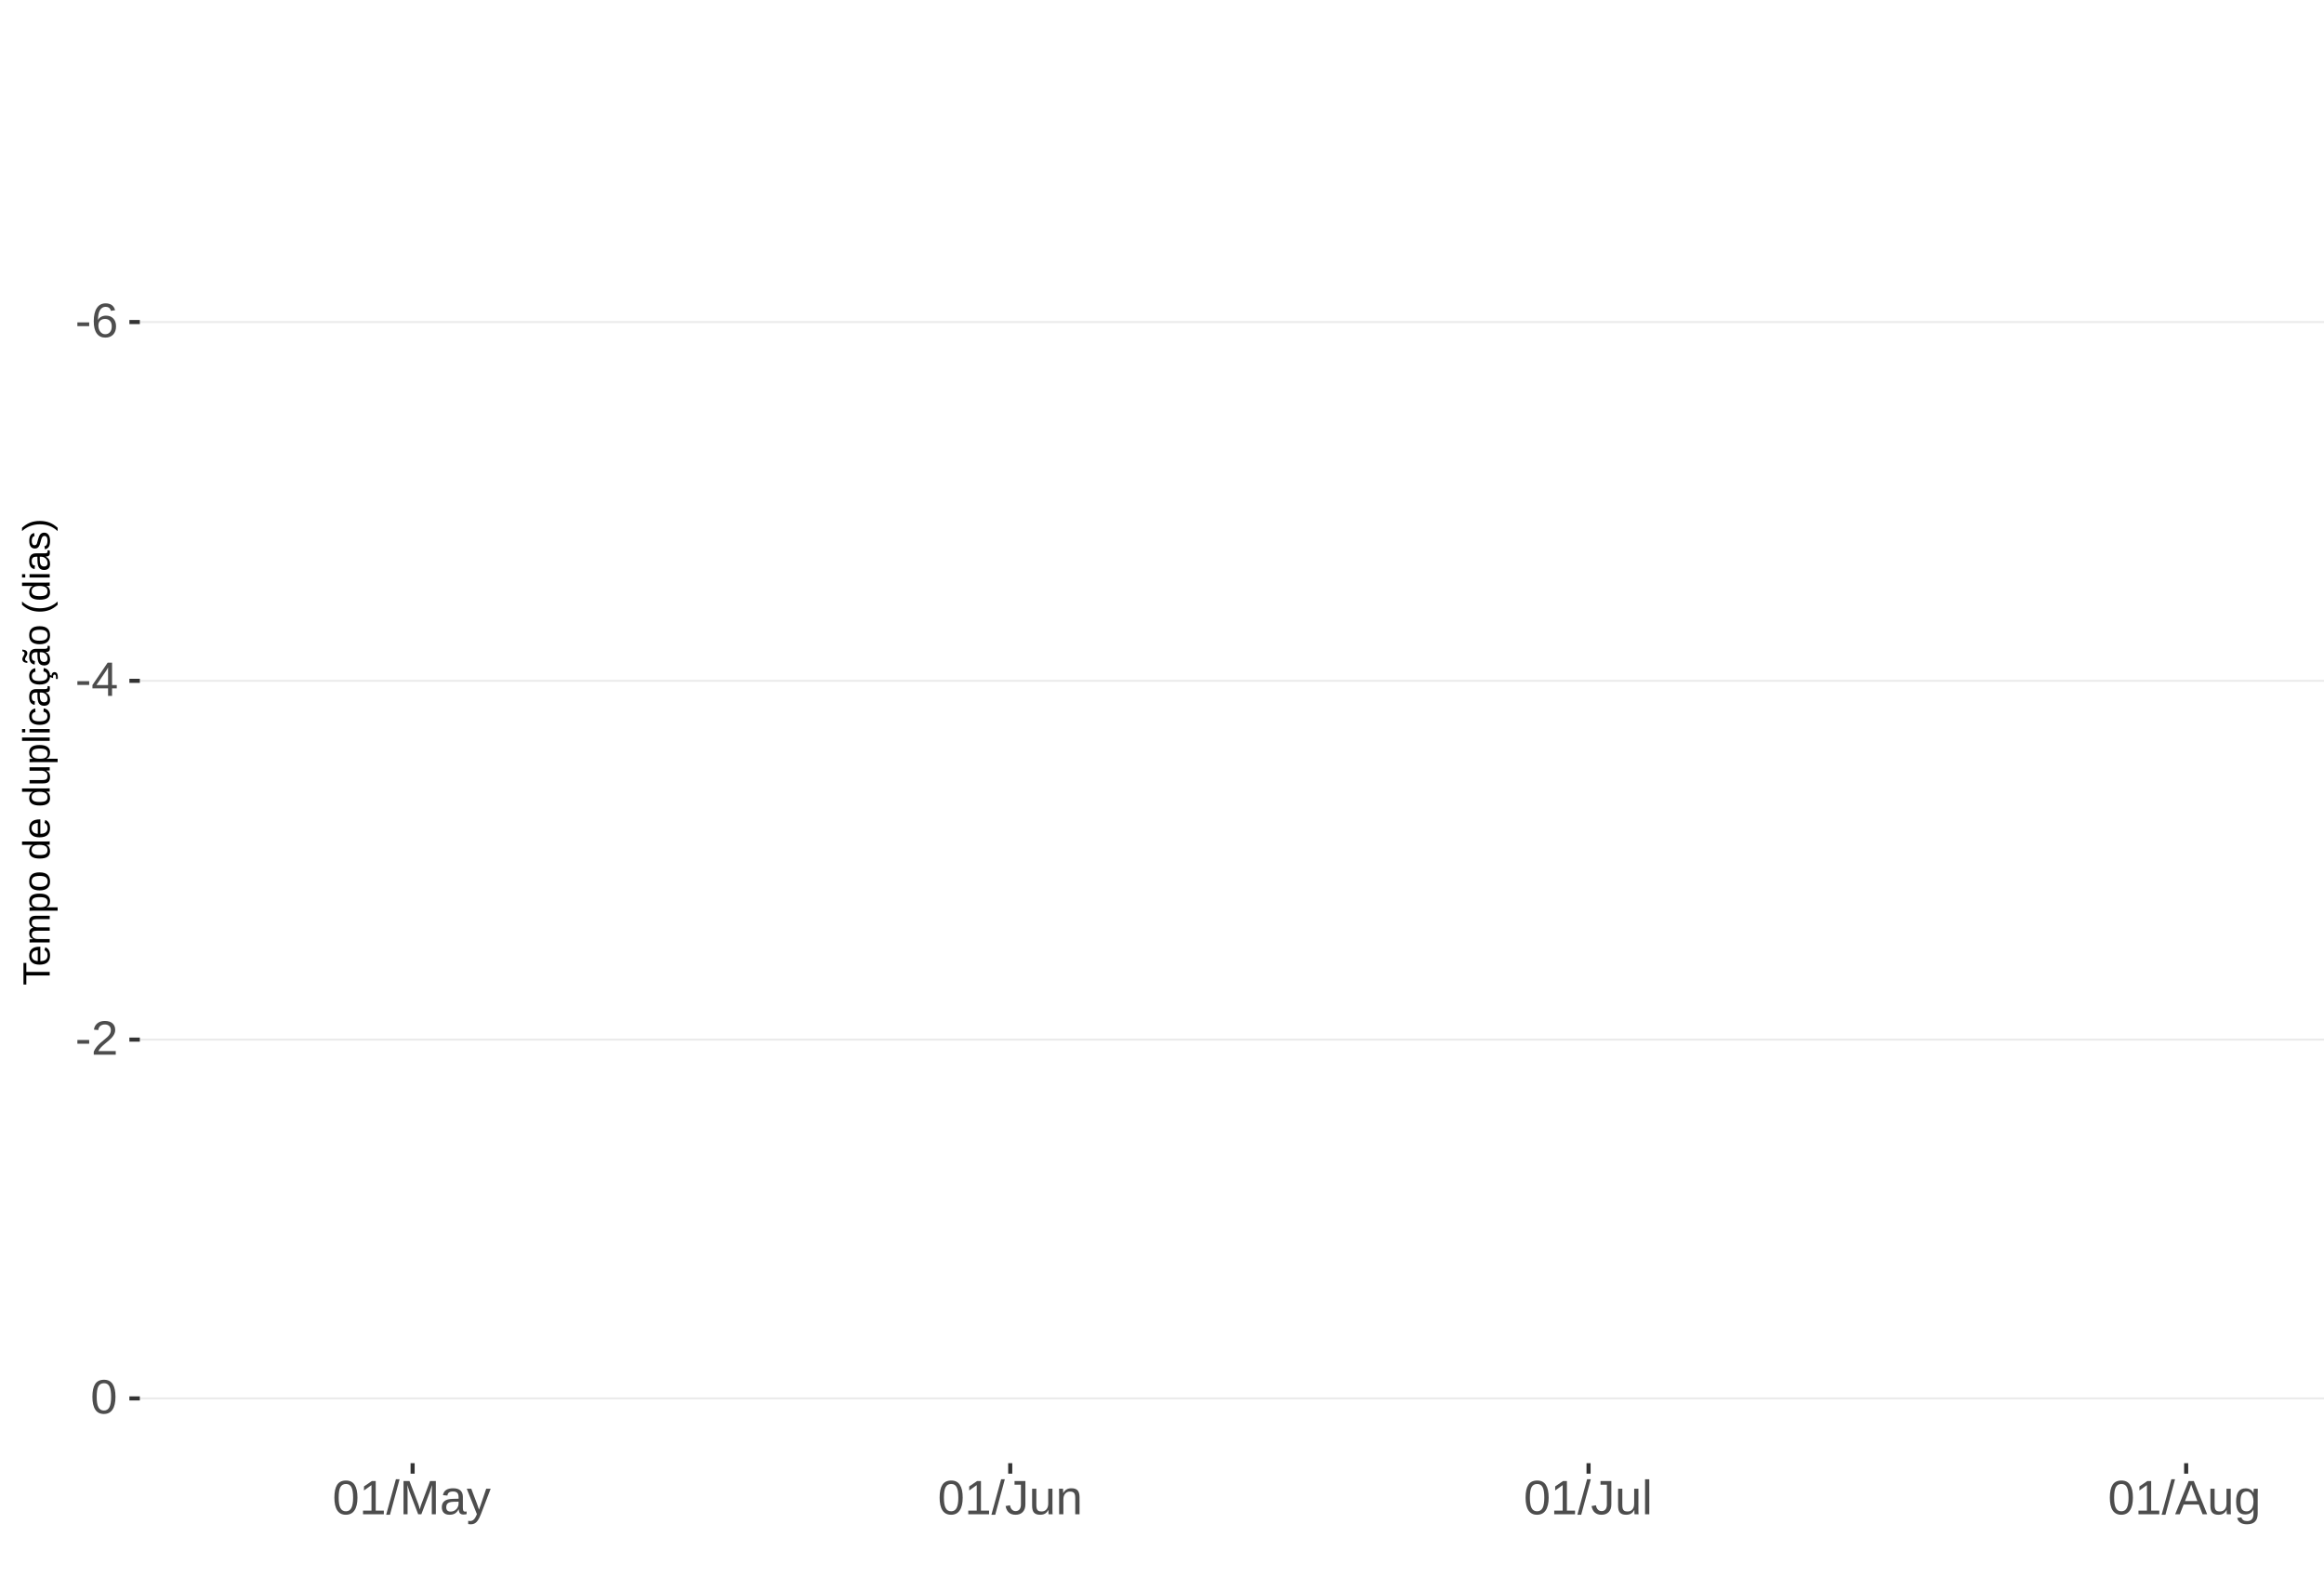
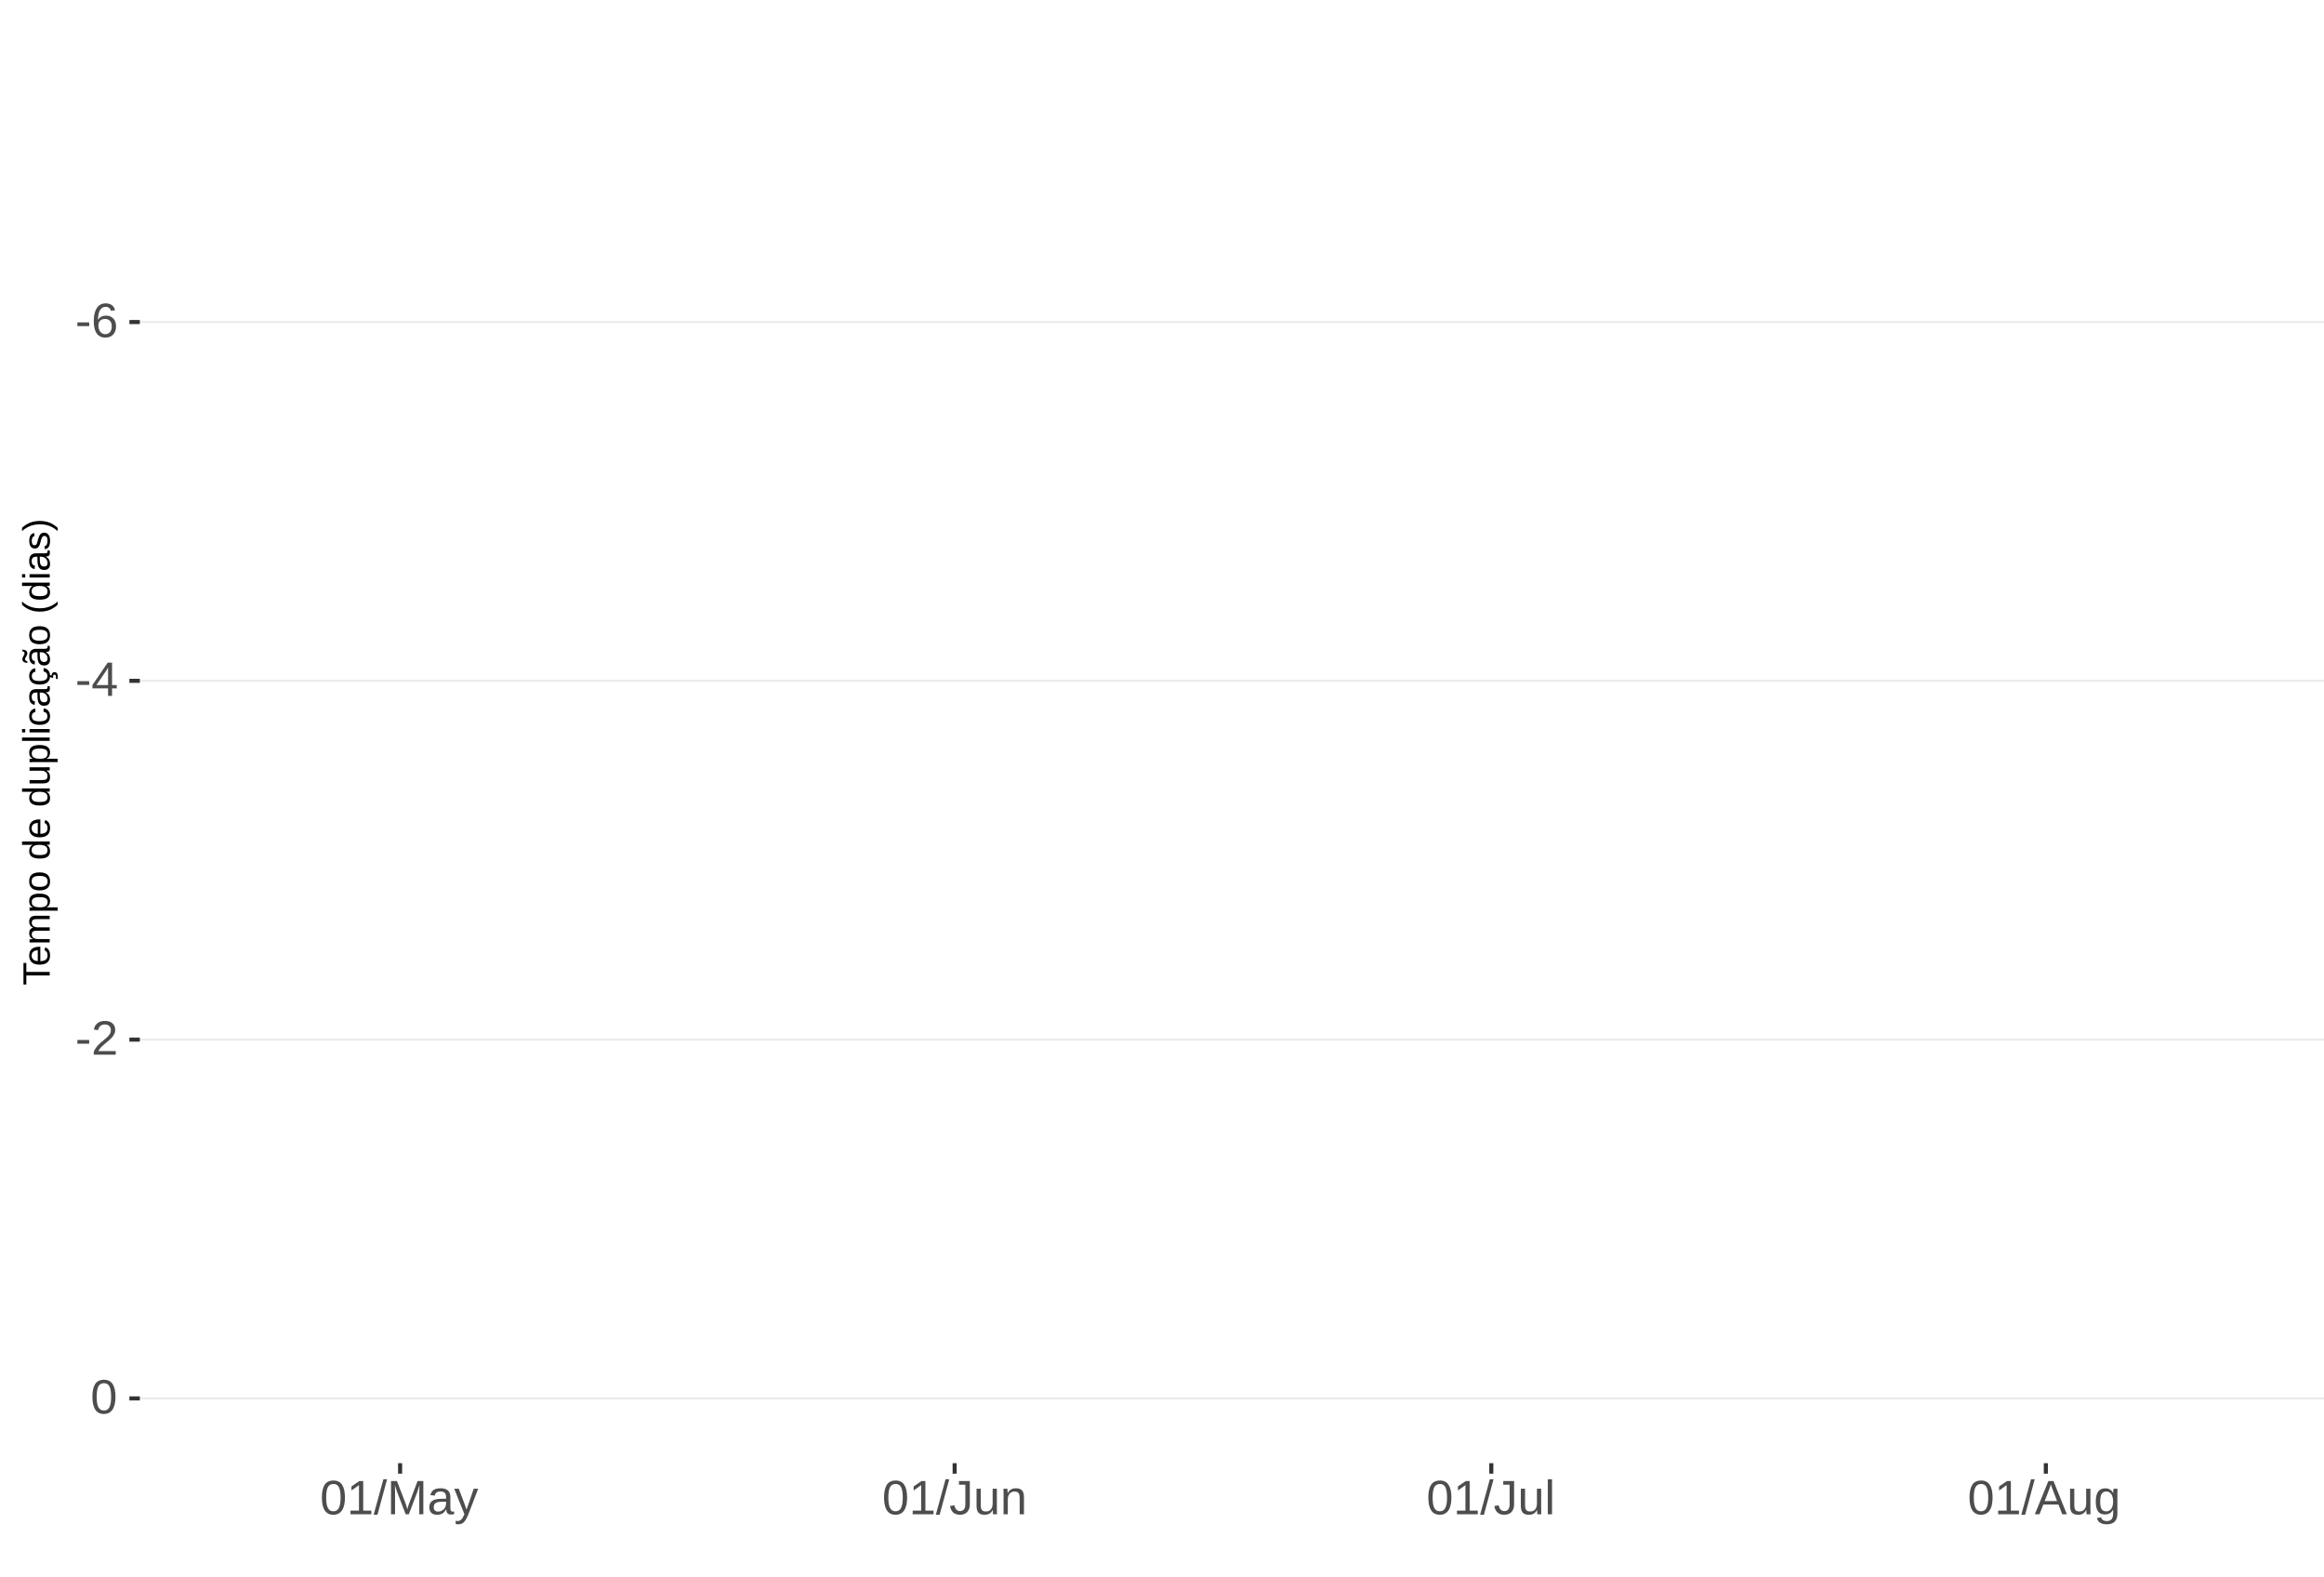
<svg xmlns="http://www.w3.org/2000/svg" xmlns:xlink="http://www.w3.org/1999/xlink" width="609pt" height="413pt" viewBox="0 0 609 413" version="1.1">
  <defs>
    <g>
      <symbol overflow="visible" id="glyph0-0">
        <path style="stroke:none;" d="M 1.266 -8.703 L 8.219 -8.703 L 8.219 0 L 1.266 0 Z M 1.734 -8.234 L 1.734 -0.469 L 7.75 -0.469 L 7.75 -8.234 Z M 1.734 -8.234 " />
      </symbol>
      <symbol overflow="visible" id="glyph0-1">
        <path style="stroke:none;" d="M 0.562 -2.875 L 0.562 -3.859 L 3.656 -3.859 L 3.656 -2.875 Z M 0.562 -2.875 " />
      </symbol>
      <symbol overflow="visible" id="glyph0-2">
        <path style="stroke:none;" d="M 6.484 -2.844 C 6.484 -1.926 6.234 -1.203 5.734 -0.672 C 5.234 -0.141 4.547 0.125 3.672 0.125 C 2.691 0.125 1.941 -0.238 1.422 -0.969 C 0.898 -1.695 0.641 -2.758 0.641 -4.156 C 0.641 -5.664 0.91 -6.82 1.453 -7.625 C 1.992 -8.438 2.758 -8.844 3.75 -8.844 C 5.07 -8.844 5.898 -8.25 6.234 -7.062 L 5.172 -6.875 C 4.953 -7.582 4.477 -7.938 3.75 -7.938 C 3.113 -7.938 2.617 -7.641 2.266 -7.047 C 1.922 -6.453 1.75 -5.598 1.75 -4.484 C 1.945 -4.859 2.227 -5.141 2.594 -5.328 C 2.969 -5.523 3.391 -5.625 3.859 -5.625 C 4.66 -5.625 5.297 -5.375 5.766 -4.875 C 6.242 -4.375 6.484 -3.695 6.484 -2.844 Z M 5.359 -2.797 C 5.359 -3.43 5.203 -3.914 4.891 -4.25 C 4.578 -4.594 4.145 -4.766 3.594 -4.766 C 3.07 -4.766 2.648 -4.613 2.328 -4.312 C 2.016 -4.008 1.859 -3.594 1.859 -3.062 C 1.859 -2.395 2.023 -1.844 2.359 -1.406 C 2.691 -0.977 3.117 -0.766 3.641 -0.766 C 4.172 -0.766 4.586 -0.945 4.891 -1.312 C 5.203 -1.676 5.359 -2.172 5.359 -2.797 Z M 5.359 -2.797 " />
      </symbol>
      <symbol overflow="visible" id="glyph0-3">
        <path style="stroke:none;" d="M 5.438 -1.969 L 5.438 0 L 4.391 0 L 4.391 -1.969 L 0.297 -1.969 L 0.297 -2.844 L 4.281 -8.703 L 5.438 -8.703 L 5.438 -2.844 L 6.672 -2.844 L 6.672 -1.969 Z M 4.391 -7.453 C 4.379 -7.43 4.32 -7.32 4.219 -7.125 C 4.113 -6.926 4.035 -6.789 3.984 -6.719 L 1.75 -3.438 L 1.422 -2.969 L 1.312 -2.844 L 4.391 -2.844 Z M 4.391 -7.453 " />
      </symbol>
      <symbol overflow="visible" id="glyph0-4">
        <path style="stroke:none;" d="M 0.641 0 L 0.641 -0.781 C 0.848 -1.27 1.102 -1.695 1.406 -2.062 C 1.707 -2.426 2.023 -2.758 2.359 -3.062 C 2.691 -3.363 3.02 -3.641 3.344 -3.891 C 3.676 -4.148 3.973 -4.406 4.234 -4.656 C 4.504 -4.914 4.719 -5.188 4.875 -5.469 C 5.039 -5.75 5.125 -6.066 5.125 -6.422 C 5.125 -6.891 4.984 -7.254 4.703 -7.516 C 4.422 -7.785 4.031 -7.922 3.531 -7.922 C 3.062 -7.922 2.672 -7.789 2.359 -7.531 C 2.055 -7.281 1.879 -6.922 1.828 -6.453 L 0.688 -6.562 C 0.77 -7.25 1.066 -7.801 1.578 -8.219 C 2.086 -8.633 2.738 -8.844 3.531 -8.844 C 4.406 -8.844 5.078 -8.633 5.547 -8.219 C 6.023 -7.801 6.266 -7.211 6.266 -6.453 C 6.266 -6.109 6.188 -5.77 6.031 -5.438 C 5.875 -5.102 5.645 -4.77 5.344 -4.438 C 5.039 -4.102 4.457 -3.586 3.594 -2.891 C 3.125 -2.504 2.75 -2.156 2.469 -1.844 C 2.188 -1.531 1.984 -1.234 1.859 -0.953 L 6.406 -0.953 L 6.406 0 Z M 0.641 0 " />
      </symbol>
      <symbol overflow="visible" id="glyph0-5">
        <path style="stroke:none;" d="M 6.547 -4.359 C 6.547 -2.898 6.285 -1.785 5.766 -1.016 C 5.254 -0.254 4.5 0.125 3.5 0.125 C 2.5 0.125 1.75 -0.254 1.25 -1.016 C 0.75 -1.773 0.5 -2.891 0.5 -4.359 C 0.5 -5.848 0.738 -6.969 1.219 -7.719 C 1.707 -8.469 2.484 -8.844 3.547 -8.844 C 4.566 -8.844 5.32 -8.461 5.812 -7.703 C 6.301 -6.953 6.547 -5.836 6.547 -4.359 Z M 5.406 -4.359 C 5.406 -5.609 5.258 -6.516 4.969 -7.078 C 4.688 -7.648 4.211 -7.938 3.547 -7.938 C 2.859 -7.938 2.363 -7.656 2.062 -7.094 C 1.77 -6.539 1.625 -5.629 1.625 -4.359 C 1.625 -3.117 1.773 -2.211 2.078 -1.641 C 2.379 -1.066 2.859 -0.781 3.516 -0.781 C 4.172 -0.781 4.648 -1.07 4.953 -1.656 C 5.254 -2.25 5.406 -3.148 5.406 -4.359 Z M 5.406 -4.359 " />
      </symbol>
      <symbol overflow="visible" id="glyph0-6">
        <path style="stroke:none;" d="M 0.969 0 L 0.969 -0.953 L 3.188 -0.953 L 3.188 -7.641 L 1.219 -6.234 L 1.219 -7.297 L 3.281 -8.703 L 4.297 -8.703 L 4.297 -0.953 L 6.422 -0.953 L 6.422 0 Z M 0.969 0 " />
      </symbol>
      <symbol overflow="visible" id="glyph0-7">
        <path style="stroke:none;" d="M 0 0.125 L 2.547 -9.172 L 3.516 -9.172 L 1 0.125 Z M 0 0.125 " />
      </symbol>
      <symbol overflow="visible" id="glyph0-8">
        <path style="stroke:none;" d="M 8.438 0 L 8.438 -5.812 C 8.438 -6.445 8.457 -7.062 8.5 -7.656 C 8.289 -6.926 8.109 -6.352 7.953 -5.938 L 5.703 0 L 4.875 0 L 2.594 -5.938 L 2.25 -6.984 L 2.047 -7.656 L 2.062 -6.984 L 2.094 -5.812 L 2.094 0 L 1.031 0 L 1.031 -8.703 L 2.594 -8.703 L 4.906 -2.672 C 4.988 -2.43 5.066 -2.172 5.141 -1.891 C 5.223 -1.609 5.273 -1.406 5.297 -1.281 C 5.328 -1.445 5.395 -1.695 5.5 -2.031 C 5.602 -2.375 5.676 -2.586 5.719 -2.672 L 7.984 -8.703 L 9.5 -8.703 L 9.5 0 Z M 8.438 0 " />
      </symbol>
      <symbol overflow="visible" id="glyph0-9">
        <path style="stroke:none;" d="M 2.562 0.125 C 1.883 0.125 1.375 -0.051 1.031 -0.406 C 0.695 -0.758 0.531 -1.242 0.531 -1.859 C 0.531 -2.555 0.758 -3.086 1.219 -3.453 C 1.676 -3.828 2.41 -4.023 3.422 -4.047 L 4.922 -4.078 L 4.922 -4.438 C 4.922 -4.988 4.805 -5.379 4.578 -5.609 C 4.348 -5.848 3.984 -5.969 3.484 -5.969 C 2.992 -5.969 2.633 -5.879 2.406 -5.703 C 2.176 -5.535 2.039 -5.27 2 -4.906 L 0.828 -5 C 1.023 -6.207 1.922 -6.812 3.516 -6.812 C 4.359 -6.812 4.988 -6.617 5.406 -6.234 C 5.832 -5.848 6.047 -5.289 6.047 -4.562 L 6.047 -1.688 C 6.047 -1.352 6.086 -1.102 6.172 -0.938 C 6.266 -0.77 6.43 -0.688 6.672 -0.688 C 6.773 -0.688 6.895 -0.703 7.031 -0.734 L 7.031 -0.031 C 6.758 0.031 6.477 0.062 6.188 0.062 C 5.77 0.062 5.469 -0.047 5.281 -0.266 C 5.094 -0.484 4.988 -0.82 4.969 -1.281 L 4.922 -1.281 C 4.641 -0.77 4.312 -0.406 3.938 -0.188 C 3.562 0.02 3.102 0.125 2.562 0.125 Z M 2.812 -0.703 C 3.219 -0.703 3.578 -0.797 3.891 -0.984 C 4.211 -1.172 4.461 -1.426 4.641 -1.75 C 4.828 -2.07 4.922 -2.406 4.922 -2.75 L 4.922 -3.297 L 3.703 -3.281 C 3.18 -3.27 2.785 -3.211 2.516 -3.109 C 2.242 -3.016 2.035 -2.863 1.891 -2.656 C 1.754 -2.445 1.688 -2.176 1.688 -1.844 C 1.688 -1.477 1.781 -1.195 1.969 -1 C 2.164 -0.801 2.445 -0.703 2.812 -0.703 Z M 2.812 -0.703 " />
      </symbol>
      <symbol overflow="visible" id="glyph0-10">
        <path style="stroke:none;" d="M 1.188 2.625 C 0.875 2.625 0.613 2.602 0.406 2.562 L 0.406 1.719 C 0.57 1.75 0.75 1.766 0.938 1.766 C 1.625 1.766 2.172 1.254 2.578 0.234 L 2.688 -0.031 L 0.031 -6.688 L 1.219 -6.688 L 2.625 -2.984 C 2.645 -2.93 2.672 -2.863 2.703 -2.781 C 2.734 -2.695 2.828 -2.426 2.984 -1.969 C 3.141 -1.52 3.223 -1.27 3.234 -1.219 L 3.672 -2.422 L 5.125 -6.688 L 6.297 -6.688 L 3.734 0 C 3.453 0.707 3.191 1.234 2.953 1.578 C 2.723 1.93 2.461 2.191 2.172 2.359 C 1.879 2.535 1.551 2.625 1.188 2.625 Z M 1.188 2.625 " />
      </symbol>
      <symbol overflow="visible" id="glyph0-11">
        <path style="stroke:none;" d="M 2.828 0.125 C 1.348 0.125 0.473 -0.633 0.203 -2.156 L 1.359 -2.359 C 1.43 -1.879 1.598 -1.504 1.859 -1.234 C 2.117 -0.961 2.441 -0.828 2.828 -0.828 C 3.254 -0.828 3.594 -0.973 3.844 -1.266 C 4.094 -1.566 4.219 -2.004 4.219 -2.578 L 4.219 -7.75 L 2.547 -7.75 L 2.547 -8.703 L 5.391 -8.703 L 5.391 -2.594 C 5.391 -1.75 5.16 -1.082 4.703 -0.594 C 4.242 -0.113 3.617 0.125 2.828 0.125 Z M 2.828 0.125 " />
      </symbol>
      <symbol overflow="visible" id="glyph0-12">
        <path style="stroke:none;" d="M 1.938 -6.688 L 1.938 -2.453 C 1.938 -2.004 1.977 -1.66 2.062 -1.422 C 2.156 -1.18 2.297 -1.004 2.484 -0.891 C 2.672 -0.785 2.945 -0.734 3.312 -0.734 C 3.852 -0.734 4.273 -0.914 4.578 -1.281 C 4.891 -1.645 5.047 -2.156 5.047 -2.812 L 5.047 -6.688 L 6.156 -6.688 L 6.156 -1.422 C 6.156 -0.648 6.172 -0.176 6.203 0 L 5.141 0 C 5.141 -0.02 5.133 -0.07 5.125 -0.156 C 5.125 -0.25 5.117 -0.352 5.109 -0.469 C 5.109 -0.594 5.102 -0.816 5.094 -1.141 L 5.078 -1.141 C 4.828 -0.68 4.531 -0.352 4.188 -0.156 C 3.852 0.031 3.438 0.125 2.938 0.125 C 2.207 0.125 1.672 -0.055 1.328 -0.422 C 0.992 -0.785 0.828 -1.391 0.828 -2.234 L 0.828 -6.688 Z M 1.938 -6.688 " />
      </symbol>
      <symbol overflow="visible" id="glyph0-13">
        <path style="stroke:none;" d="M 5.094 0 L 5.094 -4.234 C 5.094 -4.68 5.051 -5.023 4.969 -5.266 C 4.883 -5.504 4.742 -5.676 4.547 -5.781 C 4.359 -5.895 4.082 -5.953 3.719 -5.953 C 3.188 -5.953 2.766 -5.766 2.453 -5.391 C 2.141 -5.023 1.984 -4.52 1.984 -3.875 L 1.984 0 L 0.875 0 L 0.875 -5.266 C 0.875 -6.035 0.863 -6.508 0.844 -6.688 L 1.891 -6.688 C 1.891 -6.664 1.891 -6.609 1.891 -6.516 C 1.898 -6.43 1.906 -6.328 1.906 -6.203 C 1.914 -6.086 1.926 -5.867 1.938 -5.547 L 1.953 -5.547 C 2.211 -6.004 2.508 -6.328 2.844 -6.516 C 3.176 -6.711 3.594 -6.812 4.094 -6.812 C 4.832 -6.812 5.367 -6.629 5.703 -6.266 C 6.047 -5.898 6.219 -5.297 6.219 -4.453 L 6.219 0 Z M 5.094 0 " />
      </symbol>
      <symbol overflow="visible" id="glyph0-14">
        <path style="stroke:none;" d="M 0.859 0 L 0.859 -9.172 L 1.969 -9.172 L 1.969 0 Z M 0.859 0 " />
      </symbol>
      <symbol overflow="visible" id="glyph0-15">
        <path style="stroke:none;" d="M 7.219 0 L 6.219 -2.547 L 2.25 -2.547 L 1.25 0 L 0.031 0 L 3.578 -8.703 L 4.922 -8.703 L 8.422 0 Z M 4.234 -7.812 L 4.172 -7.641 C 4.066 -7.297 3.914 -6.859 3.719 -6.328 L 2.609 -3.469 L 5.859 -3.469 L 4.75 -6.344 C 4.633 -6.625 4.52 -6.941 4.406 -7.297 Z M 4.234 -7.812 " />
      </symbol>
      <symbol overflow="visible" id="glyph0-16">
        <path style="stroke:none;" d="M 3.391 2.625 C 2.66 2.625 2.078 2.477 1.641 2.188 C 1.211 1.906 0.938 1.5 0.812 0.969 L 1.922 0.812 C 2.004 1.125 2.172 1.363 2.422 1.531 C 2.672 1.695 3.004 1.781 3.422 1.781 C 4.523 1.781 5.078 1.129 5.078 -0.172 L 5.078 -1.234 L 5.062 -1.234 C 4.852 -0.805 4.566 -0.484 4.203 -0.266 C 3.836 -0.055 3.41 0.047 2.922 0.047 C 2.098 0.047 1.492 -0.223 1.109 -0.766 C 0.723 -1.305 0.531 -2.16 0.531 -3.328 C 0.531 -4.516 0.738 -5.391 1.156 -5.953 C 1.57 -6.516 2.203 -6.797 3.047 -6.797 C 3.516 -6.797 3.922 -6.688 4.266 -6.469 C 4.617 -6.25 4.891 -5.941 5.078 -5.547 L 5.094 -5.547 C 5.094 -5.672 5.098 -5.883 5.109 -6.188 C 5.129 -6.488 5.148 -6.656 5.172 -6.688 L 6.219 -6.688 C 6.195 -6.469 6.188 -6.004 6.188 -5.297 L 6.188 -0.188 C 6.188 1.688 5.254 2.625 3.391 2.625 Z M 5.078 -3.344 C 5.078 -3.883 5.004 -4.352 4.859 -4.75 C 4.711 -5.145 4.504 -5.445 4.234 -5.656 C 3.961 -5.863 3.656 -5.969 3.312 -5.969 C 2.738 -5.969 2.32 -5.758 2.062 -5.344 C 1.812 -4.938 1.688 -4.27 1.688 -3.344 C 1.688 -2.426 1.805 -1.766 2.047 -1.359 C 2.285 -0.961 2.703 -0.766 3.297 -0.766 C 3.641 -0.766 3.945 -0.867 4.219 -1.078 C 4.5 -1.285 4.711 -1.582 4.859 -1.969 C 5.004 -2.352 5.078 -2.812 5.078 -3.344 Z M 5.078 -3.344 " />
      </symbol>
      <symbol overflow="visible" id="glyph1-0">
        <path style="stroke:none;" d="M -6.875 -1 L -6.875 -6.5 L 0 -6.5 L 0 -1 Z M -6.516 -1.375 L -0.375 -1.375 L -0.375 -6.125 L -6.516 -6.125 Z M -6.516 -1.375 " />
      </symbol>
      <symbol overflow="visible" id="glyph1-1">
        <path style="stroke:none;" d="M -6.125 -3.516 L 0 -3.516 L 0 -2.594 L -6.125 -2.594 L -6.125 -0.219 L -6.875 -0.219 L -6.875 -5.875 L -6.125 -5.875 Z M -6.125 -3.516 " />
      </symbol>
      <symbol overflow="visible" id="glyph1-2">
        <path style="stroke:none;" d="M -2.453 -1.344 C -1.848 -1.344 -1.379 -1.469 -1.047 -1.719 C -0.723 -1.969 -0.562 -2.336 -0.562 -2.828 C -0.562 -3.203 -0.633 -3.504 -0.781 -3.734 C -0.938 -3.961 -1.133 -4.117 -1.375 -4.203 L -1.156 -4.969 C -0.32 -4.656 0.094 -3.941 0.094 -2.828 C 0.094 -2.047 -0.133 -1.445 -0.594 -1.031 C -1.062 -0.625 -1.754 -0.422 -2.672 -0.422 C -3.547 -0.422 -4.211 -0.625 -4.672 -1.031 C -5.141 -1.445 -5.375 -2.031 -5.375 -2.781 C -5.375 -4.344 -4.441 -5.125 -2.578 -5.125 L -2.453 -5.125 Z M -3.125 -4.203 C -3.688 -4.16 -4.094 -4.02 -4.344 -3.781 C -4.602 -3.551 -4.734 -3.219 -4.734 -2.781 C -4.734 -2.352 -4.586 -2.016 -4.297 -1.766 C -4.016 -1.516 -3.625 -1.379 -3.125 -1.359 Z M -3.125 -4.203 " />
      </symbol>
      <symbol overflow="visible" id="glyph1-3">
        <path style="stroke:none;" d="M 0 -3.75 L -3.344 -3.75 C -3.852 -3.75 -4.207 -3.676 -4.406 -3.531 C -4.602 -3.395 -4.703 -3.145 -4.703 -2.781 C -4.703 -2.406 -4.555 -2.109 -4.266 -1.891 C -3.984 -1.672 -3.582 -1.562 -3.062 -1.562 L 0 -1.562 L 0 -0.688 L -4.156 -0.688 C -4.77 -0.688 -5.145 -0.68 -5.281 -0.672 L -5.281 -1.5 C -5.27 -1.5 -5.227 -1.5 -5.156 -1.5 C -5.082 -1.508 -5 -1.516 -4.906 -1.516 C -4.812 -1.523 -4.633 -1.531 -4.375 -1.531 L -4.375 -1.547 C -4.75 -1.734 -5.008 -1.945 -5.156 -2.188 C -5.301 -2.438 -5.375 -2.738 -5.375 -3.094 C -5.375 -3.488 -5.297 -3.801 -5.141 -4.031 C -4.984 -4.27 -4.727 -4.438 -4.375 -4.531 L -4.375 -4.547 C -4.727 -4.723 -4.984 -4.941 -5.141 -5.203 C -5.297 -5.461 -5.375 -5.773 -5.375 -6.141 C -5.375 -6.672 -5.227 -7.055 -4.938 -7.297 C -4.656 -7.547 -4.18 -7.672 -3.516 -7.672 L 0 -7.672 L 0 -6.797 L -3.344 -6.797 C -3.852 -6.797 -4.207 -6.723 -4.406 -6.578 C -4.602 -6.441 -4.703 -6.191 -4.703 -5.828 C -4.703 -5.453 -4.555 -5.156 -4.266 -4.938 C -3.984 -4.727 -3.582 -4.625 -3.062 -4.625 L 0 -4.625 Z M 0 -3.75 " />
      </symbol>
      <symbol overflow="visible" id="glyph1-4">
        <path style="stroke:none;" d="M -2.672 -5.141 C -0.828 -5.141 0.094 -4.492 0.094 -3.203 C 0.094 -2.391 -0.211 -1.844 -0.828 -1.562 L -0.828 -1.531 C -0.797 -1.539 -0.516 -1.547 0.016 -1.547 L 2.078 -1.547 L 2.078 -0.672 L -4.203 -0.672 C -4.742 -0.672 -5.102 -0.66 -5.281 -0.641 L -5.281 -1.5 C -5.27 -1.5 -5.223 -1.5 -5.141 -1.5 C -5.066 -1.508 -4.945 -1.52 -4.781 -1.531 C -4.613 -1.539 -4.5 -1.547 -4.438 -1.547 L -4.438 -1.562 C -4.758 -1.719 -4.992 -1.922 -5.141 -2.172 C -5.297 -2.43 -5.375 -2.773 -5.375 -3.203 C -5.375 -3.848 -5.156 -4.332 -4.719 -4.656 C -4.281 -4.977 -3.598 -5.141 -2.672 -5.141 Z M -2.641 -4.219 C -3.379 -4.219 -3.906 -4.117 -4.219 -3.922 C -4.539 -3.723 -4.703 -3.406 -4.703 -2.969 C -4.703 -2.625 -4.629 -2.352 -4.484 -2.156 C -4.336 -1.957 -4.109 -1.805 -3.797 -1.703 C -3.484 -1.598 -3.078 -1.547 -2.578 -1.547 C -1.879 -1.547 -1.363 -1.656 -1.031 -1.875 C -0.707 -2.102 -0.547 -2.469 -0.547 -2.969 C -0.547 -3.406 -0.707 -3.723 -1.031 -3.922 C -1.352 -4.117 -1.891 -4.219 -2.641 -4.219 Z M -2.641 -4.219 " />
      </symbol>
      <symbol overflow="visible" id="glyph1-5">
        <path style="stroke:none;" d="M -2.641 -5.141 C -1.723 -5.141 -1.035 -4.938 -0.578 -4.531 C -0.129 -4.125 0.094 -3.535 0.094 -2.766 C 0.094 -1.992 -0.141 -1.41 -0.609 -1.016 C -1.078 -0.617 -1.754 -0.422 -2.641 -0.422 C -4.461 -0.422 -5.375 -1.207 -5.375 -2.781 C -5.375 -3.594 -5.148 -4.188 -4.703 -4.562 C -4.266 -4.945 -3.578 -5.141 -2.641 -5.141 Z M -2.641 -4.219 C -3.367 -4.219 -3.898 -4.109 -4.234 -3.891 C -4.566 -3.672 -4.734 -3.305 -4.734 -2.797 C -4.734 -2.285 -4.562 -1.914 -4.219 -1.688 C -3.883 -1.457 -3.359 -1.344 -2.641 -1.344 C -1.953 -1.344 -1.43 -1.453 -1.078 -1.672 C -0.723 -1.898 -0.547 -2.258 -0.547 -2.75 C -0.547 -3.281 -0.711 -3.656 -1.047 -3.875 C -1.391 -4.102 -1.922 -4.219 -2.641 -4.219 Z M -2.641 -4.219 " />
      </symbol>
      <symbol overflow="visible" id="glyph1-6">
        <path style="stroke:none;" d="" />
      </symbol>
      <symbol overflow="visible" id="glyph1-7">
        <path style="stroke:none;" d="M -0.844 -4.016 C -0.508 -3.848 -0.27 -3.629 -0.125 -3.359 C 0.02 -3.086 0.094 -2.754 0.094 -2.359 C 0.094 -1.691 -0.129 -1.203 -0.578 -0.891 C -1.023 -0.578 -1.707 -0.422 -2.625 -0.422 C -4.457 -0.422 -5.375 -1.066 -5.375 -2.359 C -5.375 -2.766 -5.301 -3.098 -5.156 -3.359 C -5.008 -3.629 -4.781 -3.848 -4.469 -4.016 L -7.25 -4.016 L -7.25 -4.891 L -1.094 -4.891 C -0.539 -4.891 -0.176 -4.898 0 -4.922 L 0 -4.078 C -0.051 -4.066 -0.172 -4.055 -0.359 -4.047 C -0.547 -4.035 -0.707 -4.031 -0.844 -4.031 Z M -2.641 -1.344 C -1.898 -1.344 -1.367 -1.438 -1.047 -1.625 C -0.734 -1.82 -0.578 -2.145 -0.578 -2.594 C -0.578 -3.082 -0.75 -3.441 -1.094 -3.672 C -1.438 -3.898 -1.973 -4.016 -2.703 -4.016 C -3.398 -4.016 -3.91 -3.898 -4.234 -3.672 C -4.566 -3.441 -4.734 -3.082 -4.734 -2.594 C -4.734 -2.156 -4.566 -1.836 -4.234 -1.641 C -3.91 -1.441 -3.379 -1.344 -2.641 -1.344 Z M -2.641 -1.344 " />
      </symbol>
      <symbol overflow="visible" id="glyph1-8">
        <path style="stroke:none;" d="M -5.281 -1.531 L -1.938 -1.531 C -1.582 -1.531 -1.305 -1.562 -1.109 -1.625 C -0.922 -1.695 -0.785 -1.805 -0.703 -1.953 C -0.617 -2.109 -0.578 -2.332 -0.578 -2.625 C -0.578 -3.039 -0.723 -3.367 -1.016 -3.609 C -1.305 -3.859 -1.707 -3.984 -2.219 -3.984 L -5.281 -3.984 L -5.281 -4.875 L -1.125 -4.875 C -0.508 -4.875 -0.133 -4.879 0 -4.891 L 0 -4.062 C -0.02 -4.062 -0.062 -4.055 -0.125 -4.047 C -0.195 -4.047 -0.281 -4.039 -0.375 -4.031 C -0.469 -4.031 -0.645 -4.031 -0.906 -4.031 L -0.906 -4.016 C -0.539 -3.816 -0.281 -3.582 -0.125 -3.312 C 0.02 -3.051 0.094 -2.723 0.094 -2.328 C 0.094 -1.742 -0.047 -1.316 -0.328 -1.047 C -0.617 -0.785 -1.098 -0.656 -1.766 -0.656 L -5.281 -0.656 Z M -5.281 -1.531 " />
      </symbol>
      <symbol overflow="visible" id="glyph1-9">
        <path style="stroke:none;" d="M 0 -0.672 L -7.25 -0.672 L -7.25 -1.547 L 0 -1.547 Z M 0 -0.672 " />
      </symbol>
      <symbol overflow="visible" id="glyph1-10">
        <path style="stroke:none;" d="M -6.406 -0.672 L -7.25 -0.672 L -7.25 -1.547 L -6.406 -1.547 Z M 0 -0.672 L -5.281 -0.672 L -5.281 -1.547 L 0 -1.547 Z M 0 -0.672 " />
      </symbol>
      <symbol overflow="visible" id="glyph1-11">
        <path style="stroke:none;" d="M -2.672 -1.344 C -1.961 -1.344 -1.438 -1.453 -1.094 -1.672 C -0.758 -1.891 -0.594 -2.223 -0.594 -2.672 C -0.594 -2.984 -0.676 -3.242 -0.844 -3.453 C -1.02 -3.672 -1.281 -3.801 -1.625 -3.844 L -1.578 -4.734 C -1.066 -4.672 -0.66 -4.457 -0.359 -4.094 C -0.055 -3.727 0.094 -3.266 0.094 -2.703 C 0.094 -1.961 -0.133 -1.395 -0.594 -1 C -1.062 -0.613 -1.742 -0.422 -2.641 -0.422 C -3.535 -0.422 -4.211 -0.613 -4.672 -1 C -5.141 -1.395 -5.375 -1.957 -5.375 -2.688 C -5.375 -3.227 -5.234 -3.676 -4.953 -4.031 C -4.68 -4.395 -4.297 -4.617 -3.797 -4.703 L -3.734 -3.797 C -4.023 -3.754 -4.254 -3.641 -4.422 -3.453 C -4.598 -3.266 -4.688 -3.004 -4.688 -2.672 C -4.688 -2.203 -4.531 -1.863 -4.219 -1.656 C -3.914 -1.445 -3.398 -1.344 -2.672 -1.344 Z M -2.672 -1.344 " />
      </symbol>
      <symbol overflow="visible" id="glyph1-12">
        <path style="stroke:none;" d="M 0.094 -2.016 C 0.094 -1.484 -0.047 -1.082 -0.328 -0.812 C -0.609 -0.551 -0.988 -0.422 -1.469 -0.422 C -2.02 -0.422 -2.441 -0.598 -2.734 -0.953 C -3.023 -1.316 -3.18 -1.898 -3.203 -2.703 L -3.219 -3.891 L -3.516 -3.891 C -3.941 -3.891 -4.25 -3.797 -4.438 -3.609 C -4.625 -3.43 -4.719 -3.148 -4.719 -2.766 C -4.719 -2.367 -4.648 -2.078 -4.516 -1.891 C -4.379 -1.711 -4.164 -1.609 -3.875 -1.578 L -3.953 -0.656 C -4.898 -0.812 -5.375 -1.52 -5.375 -2.781 C -5.375 -3.445 -5.223 -3.945 -4.922 -4.281 C -4.617 -4.613 -4.18 -4.781 -3.609 -4.781 L -1.328 -4.781 C -1.066 -4.781 -0.867 -4.812 -0.734 -4.875 C -0.609 -4.945 -0.547 -5.082 -0.547 -5.281 C -0.547 -5.363 -0.555 -5.457 -0.578 -5.562 L -0.031 -5.562 C 0.02 -5.344 0.047 -5.117 0.047 -4.891 C 0.047 -4.555 -0.035 -4.316 -0.203 -4.172 C -0.379 -4.023 -0.648 -3.941 -1.016 -3.922 L -1.016 -3.891 C -0.609 -3.672 -0.32 -3.41 -0.156 -3.109 C 0.008 -2.805 0.094 -2.441 0.094 -2.016 Z M -0.562 -2.219 C -0.562 -2.539 -0.633 -2.828 -0.781 -3.078 C -0.926 -3.328 -1.125 -3.523 -1.375 -3.672 C -1.633 -3.816 -1.898 -3.891 -2.172 -3.891 L -2.609 -3.891 L -2.594 -2.938 C -2.582 -2.52 -2.535 -2.203 -2.453 -1.984 C -2.379 -1.773 -2.258 -1.613 -2.094 -1.5 C -1.938 -1.383 -1.723 -1.328 -1.453 -1.328 C -1.172 -1.328 -0.953 -1.406 -0.797 -1.562 C -0.641 -1.719 -0.562 -1.938 -0.562 -2.219 Z M -0.562 -2.219 " />
      </symbol>
      <symbol overflow="visible" id="glyph1-13">
        <path style="stroke:none;" d="M -2.672 -1.344 C -1.961 -1.344 -1.438 -1.453 -1.094 -1.672 C -0.758 -1.891 -0.594 -2.223 -0.594 -2.672 C -0.594 -2.984 -0.676 -3.242 -0.844 -3.453 C -1.02 -3.672 -1.281 -3.801 -1.625 -3.844 L -1.578 -4.734 C -1.066 -4.672 -0.66 -4.457 -0.359 -4.094 C -0.055 -3.727 0.094 -3.266 0.094 -2.703 C 0.094 -1.961 -0.133 -1.395 -0.594 -1 C -1.062 -0.613 -1.742 -0.422 -2.641 -0.422 C -3.535 -0.422 -4.211 -0.613 -4.672 -1 C -5.141 -1.395 -5.375 -1.957 -5.375 -2.688 C -5.375 -3.227 -5.234 -3.676 -4.953 -4.031 C -4.68 -4.395 -4.297 -4.617 -3.797 -4.703 L -3.734 -3.797 C -4.023 -3.754 -4.254 -3.641 -4.422 -3.453 C -4.598 -3.266 -4.688 -3.004 -4.688 -2.672 C -4.688 -2.203 -4.531 -1.863 -4.219 -1.656 C -3.914 -1.445 -3.398 -1.344 -2.672 -1.344 Z M 1.234 -3.672 C 1.828 -3.672 2.125 -3.223 2.125 -2.328 C 2.125 -2.148 2.113 -2.004 2.094 -1.891 L 1.625 -1.891 C 1.645 -2.055 1.656 -2.195 1.656 -2.312 C 1.656 -2.789 1.52 -3.031 1.25 -3.031 C 1 -3.031 0.875 -2.812 0.875 -2.375 C 0.875 -2.238 0.879 -2.148 0.891 -2.109 L 0 -2.422 L 0 -2.938 L 0.484 -2.75 C 0.492 -3.062 0.566 -3.289 0.703 -3.438 C 0.836 -3.594 1.016 -3.672 1.234 -3.672 Z M 1.234 -3.672 " />
      </symbol>
      <symbol overflow="visible" id="glyph1-14">
        <path style="stroke:none;" d="M 0.094 -2.016 C 0.094 -1.484 -0.047 -1.082 -0.328 -0.812 C -0.609 -0.551 -0.988 -0.422 -1.469 -0.422 C -2.02 -0.422 -2.441 -0.598 -2.734 -0.953 C -3.023 -1.316 -3.18 -1.898 -3.203 -2.703 L -3.219 -3.891 L -3.516 -3.891 C -3.941 -3.891 -4.25 -3.797 -4.438 -3.609 C -4.625 -3.43 -4.719 -3.148 -4.719 -2.766 C -4.719 -2.367 -4.648 -2.078 -4.516 -1.891 C -4.379 -1.711 -4.164 -1.609 -3.875 -1.578 L -3.953 -0.656 C -4.898 -0.812 -5.375 -1.52 -5.375 -2.781 C -5.375 -3.445 -5.223 -3.945 -4.922 -4.281 C -4.617 -4.613 -4.18 -4.781 -3.609 -4.781 L -1.328 -4.781 C -1.066 -4.781 -0.867 -4.812 -0.734 -4.875 C -0.609 -4.945 -0.547 -5.082 -0.547 -5.281 C -0.547 -5.363 -0.555 -5.457 -0.578 -5.562 L -0.031 -5.562 C 0.02 -5.344 0.047 -5.117 0.047 -4.891 C 0.047 -4.555 -0.035 -4.316 -0.203 -4.172 C -0.379 -4.023 -0.648 -3.941 -1.016 -3.922 L -1.016 -3.891 C -0.609 -3.672 -0.32 -3.41 -0.156 -3.109 C 0.008 -2.805 0.094 -2.441 0.094 -2.016 Z M -0.562 -2.219 C -0.562 -2.539 -0.633 -2.828 -0.781 -3.078 C -0.926 -3.328 -1.125 -3.523 -1.375 -3.672 C -1.633 -3.816 -1.898 -3.891 -2.172 -3.891 L -2.609 -3.891 L -2.594 -2.938 C -2.582 -2.52 -2.535 -2.203 -2.453 -1.984 C -2.379 -1.773 -2.258 -1.613 -2.094 -1.5 C -1.938 -1.383 -1.723 -1.328 -1.453 -1.328 C -1.172 -1.328 -0.953 -1.406 -0.797 -1.562 C -0.641 -1.719 -0.562 -1.938 -0.562 -2.219 Z M -5.859 -3.609 C -5.859 -3.473 -5.891 -3.332 -5.953 -3.188 C -6.016 -3.051 -6.082 -2.922 -6.156 -2.797 C -6.227 -2.672 -6.297 -2.551 -6.359 -2.438 C -6.422 -2.32 -6.453 -2.211 -6.453 -2.109 C -6.453 -1.93 -6.398 -1.797 -6.297 -1.703 C -6.191 -1.617 -6.047 -1.562 -5.859 -1.531 L -5.859 -1.094 C -6.191 -1.125 -6.441 -1.176 -6.609 -1.25 C -6.785 -1.332 -6.922 -1.441 -7.016 -1.578 C -7.117 -1.711 -7.172 -1.879 -7.172 -2.078 C -7.172 -2.223 -7.141 -2.363 -7.078 -2.5 C -7.023 -2.633 -6.957 -2.766 -6.875 -2.891 C -6.801 -3.023 -6.734 -3.145 -6.672 -3.25 C -6.617 -3.363 -6.594 -3.473 -6.594 -3.578 C -6.594 -3.898 -6.785 -4.086 -7.172 -4.141 L -7.172 -4.594 C -6.691 -4.539 -6.352 -4.43 -6.156 -4.266 C -5.957 -4.098 -5.859 -3.879 -5.859 -3.609 Z M -5.859 -3.609 " />
      </symbol>
      <symbol overflow="visible" id="glyph1-15">
        <path style="stroke:none;" d="M -2.594 -0.625 C -3.539 -0.625 -4.383 -0.77 -5.125 -1.062 C -5.875 -1.352 -6.582 -1.805 -7.25 -2.422 L -7.25 -3.266 C -6.57 -2.66 -5.852 -2.211 -5.094 -1.922 C -4.332 -1.641 -3.5 -1.5 -2.594 -1.5 C -1.688 -1.5 -0.852 -1.641 -0.094 -1.922 C 0.664 -2.203 1.391 -2.648 2.078 -3.266 L 2.078 -2.422 C 1.41 -1.805 0.703 -1.352 -0.047 -1.062 C -0.797 -0.77 -1.641 -0.625 -2.578 -0.625 Z M -2.594 -0.625 " />
      </symbol>
      <symbol overflow="visible" id="glyph1-16">
        <path style="stroke:none;" d="M -1.453 -4.641 C -0.961 -4.641 -0.582 -4.453 -0.312 -4.078 C -0.039 -3.703 0.094 -3.176 0.094 -2.5 C 0.094 -1.844 -0.008 -1.332 -0.219 -0.969 C -0.438 -0.613 -0.773 -0.383 -1.234 -0.281 L -1.391 -1.062 C -1.109 -1.133 -0.898 -1.285 -0.766 -1.516 C -0.641 -1.754 -0.578 -2.082 -0.578 -2.5 C -0.578 -2.945 -0.645 -3.27 -0.781 -3.469 C -0.914 -3.676 -1.117 -3.781 -1.391 -3.781 C -1.598 -3.781 -1.766 -3.707 -1.891 -3.562 C -2.023 -3.426 -2.133 -3.195 -2.219 -2.875 L -2.391 -2.25 C -2.516 -1.738 -2.641 -1.375 -2.766 -1.156 C -2.891 -0.945 -3.039 -0.781 -3.219 -0.656 C -3.406 -0.539 -3.629 -0.484 -3.891 -0.484 C -4.367 -0.484 -4.734 -0.656 -4.984 -1 C -5.234 -1.344 -5.359 -1.844 -5.359 -2.5 C -5.359 -3.082 -5.254 -3.547 -5.047 -3.891 C -4.848 -4.234 -4.523 -4.453 -4.078 -4.547 L -3.969 -3.75 C -4.207 -3.707 -4.391 -3.578 -4.516 -3.359 C -4.641 -3.148 -4.703 -2.863 -4.703 -2.5 C -4.703 -2.102 -4.641 -1.812 -4.516 -1.625 C -4.398 -1.438 -4.219 -1.344 -3.969 -1.344 C -3.82 -1.344 -3.695 -1.379 -3.594 -1.453 C -3.5 -1.535 -3.414 -1.648 -3.344 -1.797 C -3.281 -1.953 -3.191 -2.281 -3.078 -2.781 C -2.953 -3.238 -2.836 -3.57 -2.734 -3.781 C -2.641 -3.988 -2.531 -4.148 -2.406 -4.266 C -2.289 -4.379 -2.156 -4.469 -2 -4.531 C -1.844 -4.602 -1.66 -4.641 -1.453 -4.641 Z M -1.453 -4.641 " />
      </symbol>
      <symbol overflow="visible" id="glyph1-17">
        <path style="stroke:none;" d="M -2.578 -2.703 C -1.641 -2.703 -0.797 -2.555 -0.047 -2.266 C 0.703 -1.973 1.41 -1.52 2.078 -0.906 L 2.078 -0.062 C 1.391 -0.676 0.672 -1.125 -0.078 -1.406 C -0.836 -1.688 -1.676 -1.828 -2.594 -1.828 C -3.5 -1.828 -4.328 -1.68 -5.078 -1.391 C -5.836 -1.109 -6.562 -0.664 -7.25 -0.062 L -7.25 -0.906 C -6.582 -1.52 -5.875 -1.973 -5.125 -2.266 C -4.375 -2.555 -3.531 -2.703 -2.594 -2.703 Z M -2.578 -2.703 " />
      </symbol>
    </g>
    <clipPath id="clip1">
      <path d="M 36.645 9.961 L 609 9.961 L 609 383.328 L 36.645 383.328 Z M 36.645 9.961 " />
    </clipPath>
    <clipPath id="clip2">
      <path d="M 36.645 84 L 609 84 L 609 85 L 36.645 85 Z M 36.645 84 " />
    </clipPath>
    <clipPath id="clip3">
      <path d="M 36.645 178 L 609 178 L 609 179 L 36.645 179 Z M 36.645 178 " />
    </clipPath>
    <clipPath id="clip4">
      <path d="M 36.645 272 L 609 272 L 609 273 L 36.645 273 Z M 36.645 272 " />
    </clipPath>
    <clipPath id="clip5">
      <path d="M 36.645 366 L 609 366 L 609 367 L 36.645 367 Z M 36.645 366 " />
    </clipPath>
  </defs>
  <g id="surface349">
    <rect x="0" y="0" width="609" height="413" style="fill:rgb(100%,100%,100%);fill-opacity:1;stroke:none;" />
    <rect x="0" y="0" width="609" height="413" style="fill:rgb(100%,100%,100%);fill-opacity:1;stroke:none;" />
    <path style="fill:none;stroke-width:1.067;stroke-linecap:round;stroke-linejoin:round;stroke:rgb(100%,100%,100%);stroke-opacity:1;stroke-miterlimit:10;" d="M 0 413 L 609 413 L 609 0 L 0 0 Z M 0 413 " />
    <g clip-path="url(#clip1)" clip-rule="nonzero">
      <path style=" stroke:none;fill-rule:nonzero;fill:rgb(100%,100%,100%);fill-opacity:1;" d="M 36.645 383.328 L 609 383.328 L 609 9.961 L 36.645 9.961 Z M 36.645 383.328 " />
    </g>
    <g clip-path="url(#clip2)" clip-rule="nonzero">
      <path style="fill:none;stroke-width:0.533;stroke-linecap:butt;stroke-linejoin:round;stroke:rgb(92.157%,92.157%,92.157%);stroke-opacity:1;stroke-miterlimit:10;" d="M 36.645 84.367 L 609 84.367 " />
    </g>
    <g clip-path="url(#clip3)" clip-rule="nonzero">
      <path style="fill:none;stroke-width:0.533;stroke-linecap:butt;stroke-linejoin:round;stroke:rgb(92.157%,92.157%,92.157%);stroke-opacity:1;stroke-miterlimit:10;" d="M 36.645 178.363 L 609 178.363 " />
    </g>
    <g clip-path="url(#clip4)" clip-rule="nonzero">
      <path style="fill:none;stroke-width:0.533;stroke-linecap:butt;stroke-linejoin:round;stroke:rgb(92.157%,92.157%,92.157%);stroke-opacity:1;stroke-miterlimit:10;" d="M 36.645 272.359 L 609 272.359 " />
    </g>
    <g clip-path="url(#clip5)" clip-rule="nonzero">
      <path style="fill:none;stroke-width:0.533;stroke-linecap:butt;stroke-linejoin:round;stroke:rgb(92.157%,92.157%,92.157%);stroke-opacity:1;stroke-miterlimit:10;" d="M 36.645 366.359 L 609 366.359 " />
    </g>
    <g style="fill:rgb(30.196%,30.196%,30.196%);fill-opacity:1;">
      <use xlink:href="#glyph0-1" x="19.715" y="88.318" />
      <use xlink:href="#glyph0-2" x="23.927" y="88.318" />
    </g>
    <g style="fill:rgb(30.196%,30.196%,30.196%);fill-opacity:1;">
      <use xlink:href="#glyph0-1" x="19.715" y="182.314" />
      <use xlink:href="#glyph0-3" x="23.927" y="182.314" />
    </g>
    <g style="fill:rgb(30.196%,30.196%,30.196%);fill-opacity:1;">
      <use xlink:href="#glyph0-1" x="19.715" y="276.311" />
      <use xlink:href="#glyph0-4" x="23.927" y="276.311" />
    </g>
    <g style="fill:rgb(30.196%,30.196%,30.196%);fill-opacity:1;">
      <use xlink:href="#glyph0-5" x="23.715" y="370.311" />
    </g>
    <path style="fill:none;stroke-width:1.067;stroke-linecap:butt;stroke-linejoin:round;stroke:rgb(20%,20%,20%);stroke-opacity:1;stroke-miterlimit:10;" d="M 33.906 84.367 L 36.645 84.367 " />
    <path style="fill:none;stroke-width:1.067;stroke-linecap:butt;stroke-linejoin:round;stroke:rgb(20%,20%,20%);stroke-opacity:1;stroke-miterlimit:10;" d="M 33.906 178.363 L 36.645 178.363 " />
    <path style="fill:none;stroke-width:1.067;stroke-linecap:butt;stroke-linejoin:round;stroke:rgb(20%,20%,20%);stroke-opacity:1;stroke-miterlimit:10;" d="M 33.906 272.359 L 36.645 272.359 " />
    <path style="fill:none;stroke-width:1.067;stroke-linecap:butt;stroke-linejoin:round;stroke:rgb(20%,20%,20%);stroke-opacity:1;stroke-miterlimit:10;" d="M 33.906 366.359 L 36.645 366.359 " />
-     <path style="fill:none;stroke-width:1.067;stroke-linecap:butt;stroke-linejoin:round;stroke:rgb(20%,20%,20%);stroke-opacity:1;stroke-miterlimit:10;" d="M 108.125 386.07 L 108.125 383.328 " />
-     <path style="fill:none;stroke-width:1.067;stroke-linecap:butt;stroke-linejoin:round;stroke:rgb(20%,20%,20%);stroke-opacity:1;stroke-miterlimit:10;" d="M 264.727 386.07 L 264.727 383.328 " />
-     <path style="fill:none;stroke-width:1.067;stroke-linecap:butt;stroke-linejoin:round;stroke:rgb(20%,20%,20%);stroke-opacity:1;stroke-miterlimit:10;" d="M 416.277 386.07 L 416.277 383.328 " />
-     <path style="fill:none;stroke-width:1.067;stroke-linecap:butt;stroke-linejoin:round;stroke:rgb(20%,20%,20%);stroke-opacity:1;stroke-miterlimit:10;" d="M 572.879 386.07 L 572.879 383.328 " />
-     <g style="fill:rgb(30.196%,30.196%,30.196%);fill-opacity:1;">
-       <use xlink:href="#glyph0-5" x="87.125" y="396.713" />
-       <use xlink:href="#glyph0-6" x="94.16" y="396.713" />
-       <use xlink:href="#glyph0-7" x="101.195" y="396.713" />
-       <use xlink:href="#glyph0-8" x="104.71" y="396.713" />
-       <use xlink:href="#glyph0-9" x="115.247" y="396.713" />
-       <use xlink:href="#glyph0-10" x="122.282" y="396.713" />
-     </g>
-     <g style="fill:rgb(30.196%,30.196%,30.196%);fill-opacity:1;">
-       <use xlink:href="#glyph0-5" x="245.727" y="396.713" />
-       <use xlink:href="#glyph0-6" x="252.762" y="396.713" />
-       <use xlink:href="#glyph0-7" x="259.797" y="396.713" />
-       <use xlink:href="#glyph0-11" x="263.312" y="396.713" />
-       <use xlink:href="#glyph0-12" x="269.637" y="396.713" />
-       <use xlink:href="#glyph0-13" x="276.672" y="396.713" />
-     </g>
-     <g style="fill:rgb(30.196%,30.196%,30.196%);fill-opacity:1;">
-       <use xlink:href="#glyph0-5" x="399.277" y="396.713" />
-       <use xlink:href="#glyph0-6" x="406.312" y="396.713" />
-       <use xlink:href="#glyph0-7" x="413.348" y="396.713" />
-       <use xlink:href="#glyph0-11" x="416.862" y="396.713" />
-       <use xlink:href="#glyph0-12" x="423.188" y="396.713" />
-       <use xlink:href="#glyph0-14" x="430.223" y="396.713" />
-     </g>
-     <g style="fill:rgb(30.196%,30.196%,30.196%);fill-opacity:1;">
-       <use xlink:href="#glyph0-5" x="552.379" y="396.713" />
-       <use xlink:href="#glyph0-6" x="559.414" y="396.713" />
-       <use xlink:href="#glyph0-7" x="566.449" y="396.713" />
-       <use xlink:href="#glyph0-15" x="569.964" y="396.713" />
-       <use xlink:href="#glyph0-12" x="578.401" y="396.713" />
-       <use xlink:href="#glyph0-16" x="585.437" y="396.713" />
+     <path style="fill:none;stroke-width:1.067;stroke-linecap:butt;stroke-linejoin:round;stroke:rgb(20%,20%,20%);stroke-opacity:1;stroke-miterlimit:10;" d="M 104.848 386.07 L 104.848 383.328 " />
+     <path style="fill:none;stroke-width:1.067;stroke-linecap:butt;stroke-linejoin:round;stroke:rgb(20%,20%,20%);stroke-opacity:1;stroke-miterlimit:10;" d="M 250.164 386.07 L 250.164 383.328 " />
+     <path style="fill:none;stroke-width:1.067;stroke-linecap:butt;stroke-linejoin:round;stroke:rgb(20%,20%,20%);stroke-opacity:1;stroke-miterlimit:10;" d="M 390.793 386.07 L 390.793 383.328 " />
+     <path style="fill:none;stroke-width:1.067;stroke-linecap:butt;stroke-linejoin:round;stroke:rgb(20%,20%,20%);stroke-opacity:1;stroke-miterlimit:10;" d="M 536.109 386.07 L 536.109 383.328 " />
+     <g style="fill:rgb(30.196%,30.196%,30.196%);fill-opacity:1;">
+       <use xlink:href="#glyph0-5" x="83.848" y="396.713" />
+       <use xlink:href="#glyph0-6" x="90.883" y="396.713" />
+       <use xlink:href="#glyph0-7" x="97.918" y="396.713" />
+       <use xlink:href="#glyph0-8" x="101.433" y="396.713" />
+       <use xlink:href="#glyph0-9" x="111.97" y="396.713" />
+       <use xlink:href="#glyph0-10" x="119.005" y="396.713" />
+     </g>
+     <g style="fill:rgb(30.196%,30.196%,30.196%);fill-opacity:1;">
+       <use xlink:href="#glyph0-5" x="231.164" y="396.713" />
+       <use xlink:href="#glyph0-6" x="238.199" y="396.713" />
+       <use xlink:href="#glyph0-7" x="245.234" y="396.713" />
+       <use xlink:href="#glyph0-11" x="248.749" y="396.713" />
+       <use xlink:href="#glyph0-12" x="255.074" y="396.713" />
+       <use xlink:href="#glyph0-13" x="262.109" y="396.713" />
+     </g>
+     <g style="fill:rgb(30.196%,30.196%,30.196%);fill-opacity:1;">
+       <use xlink:href="#glyph0-5" x="373.793" y="396.713" />
+       <use xlink:href="#glyph0-6" x="380.828" y="396.713" />
+       <use xlink:href="#glyph0-7" x="387.863" y="396.713" />
+       <use xlink:href="#glyph0-11" x="391.378" y="396.713" />
+       <use xlink:href="#glyph0-12" x="397.703" y="396.713" />
+       <use xlink:href="#glyph0-14" x="404.738" y="396.713" />
+     </g>
+     <g style="fill:rgb(30.196%,30.196%,30.196%);fill-opacity:1;">
+       <use xlink:href="#glyph0-5" x="515.609" y="396.713" />
+       <use xlink:href="#glyph0-6" x="522.645" y="396.713" />
+       <use xlink:href="#glyph0-7" x="529.68" y="396.713" />
+       <use xlink:href="#glyph0-15" x="533.194" y="396.713" />
+       <use xlink:href="#glyph0-12" x="541.632" y="396.713" />
+       <use xlink:href="#glyph0-16" x="548.667" y="396.713" />
    </g>
    <g style="fill:rgb(0%,0%,0%);fill-opacity:1;">
      <use xlink:href="#glyph1-1" x="13.025" y="258.145" />
      <use xlink:href="#glyph1-2" x="13.025" y="253.145" />
      <use xlink:href="#glyph1-3" x="13.025" y="247.583" />
      <use xlink:href="#glyph1-4" x="13.025" y="239.253" />
      <use xlink:href="#glyph1-5" x="13.025" y="233.691" />
      <use xlink:href="#glyph1-6" x="13.025" y="228.13" />
      <use xlink:href="#glyph1-7" x="13.025" y="225.352" />
      <use xlink:href="#glyph1-2" x="13.025" y="219.79" />
      <use xlink:href="#glyph1-6" x="13.025" y="214.229" />
      <use xlink:href="#glyph1-7" x="13.025" y="211.45" />
      <use xlink:href="#glyph1-8" x="13.025" y="205.889" />
      <use xlink:href="#glyph1-4" x="13.025" y="200.327" />
      <use xlink:href="#glyph1-9" x="13.025" y="194.766" />
      <use xlink:href="#glyph1-10" x="13.025" y="192.544" />
      <use xlink:href="#glyph1-11" x="13.025" y="190.322" />
      <use xlink:href="#glyph1-12" x="13.025" y="185.322" />
      <use xlink:href="#glyph1-13" x="13.025" y="179.761" />
      <use xlink:href="#glyph1-14" x="13.025" y="174.761" />
      <use xlink:href="#glyph1-5" x="13.025" y="169.199" />
      <use xlink:href="#glyph1-6" x="13.025" y="163.638" />
      <use xlink:href="#glyph1-15" x="13.025" y="160.859" />
      <use xlink:href="#glyph1-7" x="13.025" y="157.529" />
      <use xlink:href="#glyph1-10" x="13.025" y="151.968" />
      <use xlink:href="#glyph1-12" x="13.025" y="149.746" />
      <use xlink:href="#glyph1-16" x="13.025" y="144.185" />
      <use xlink:href="#glyph1-17" x="13.025" y="139.185" />
    </g>
  </g>
</svg>
